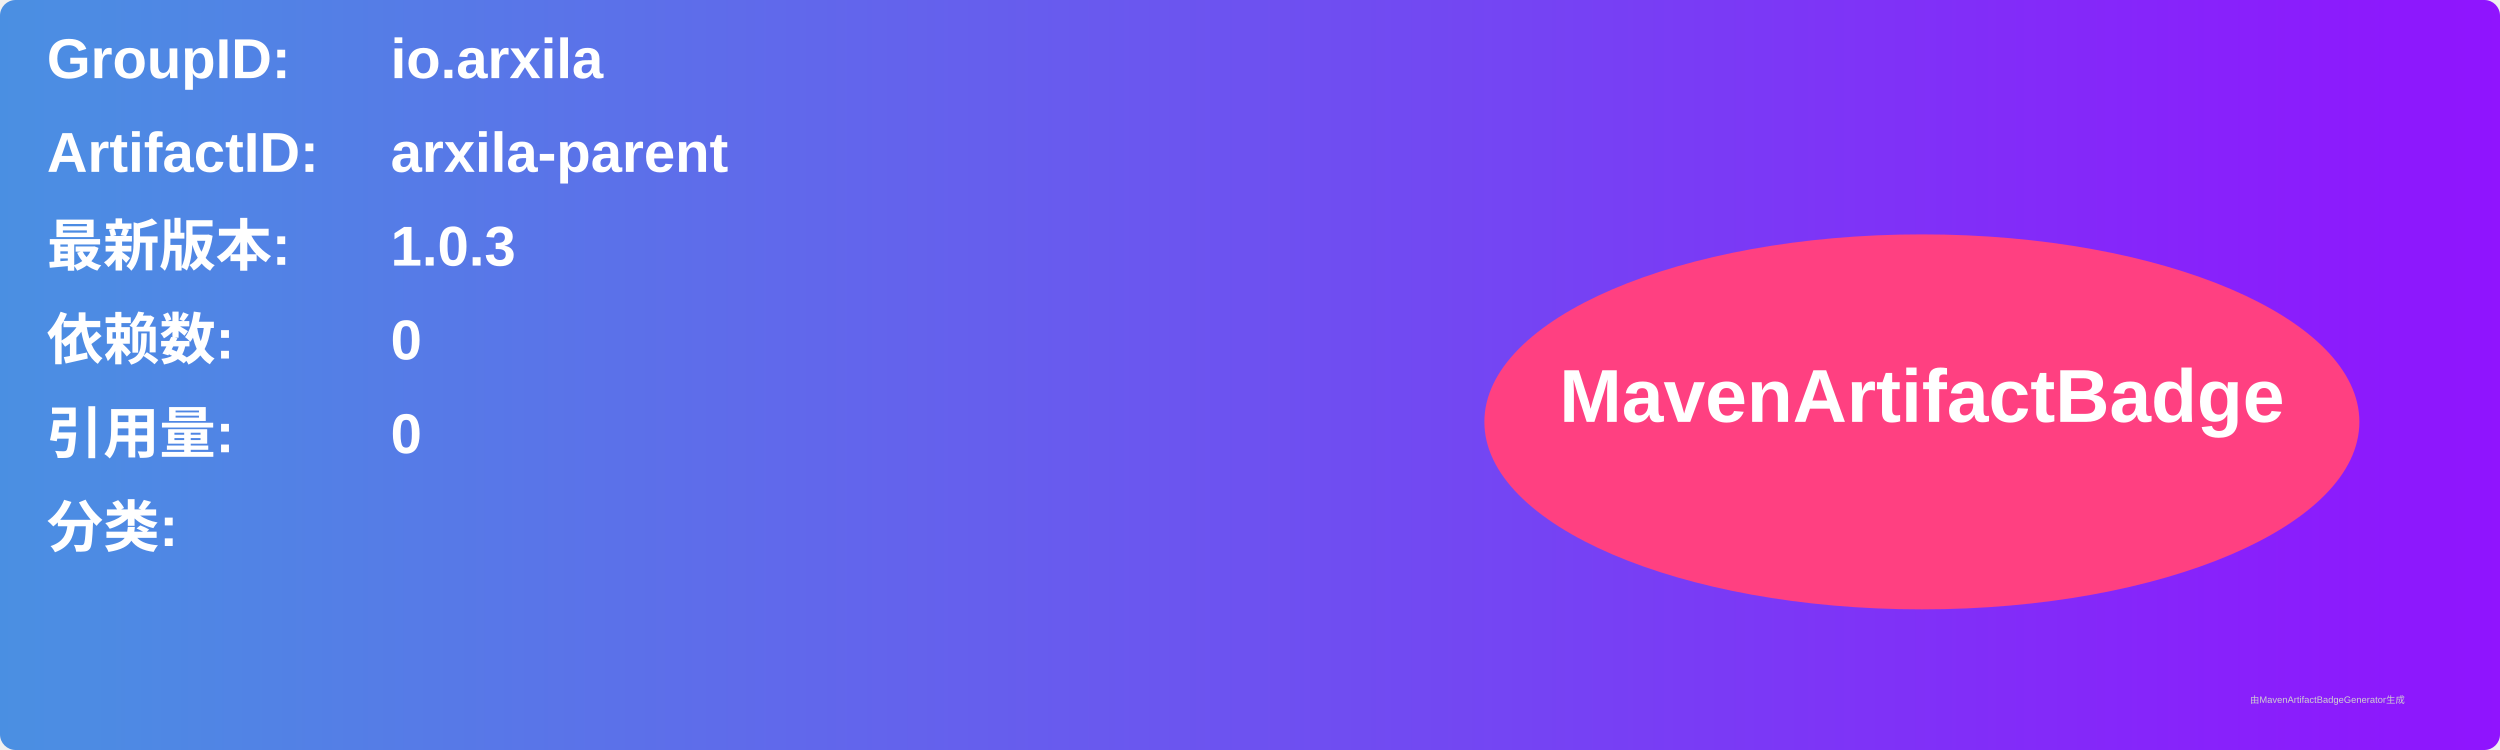
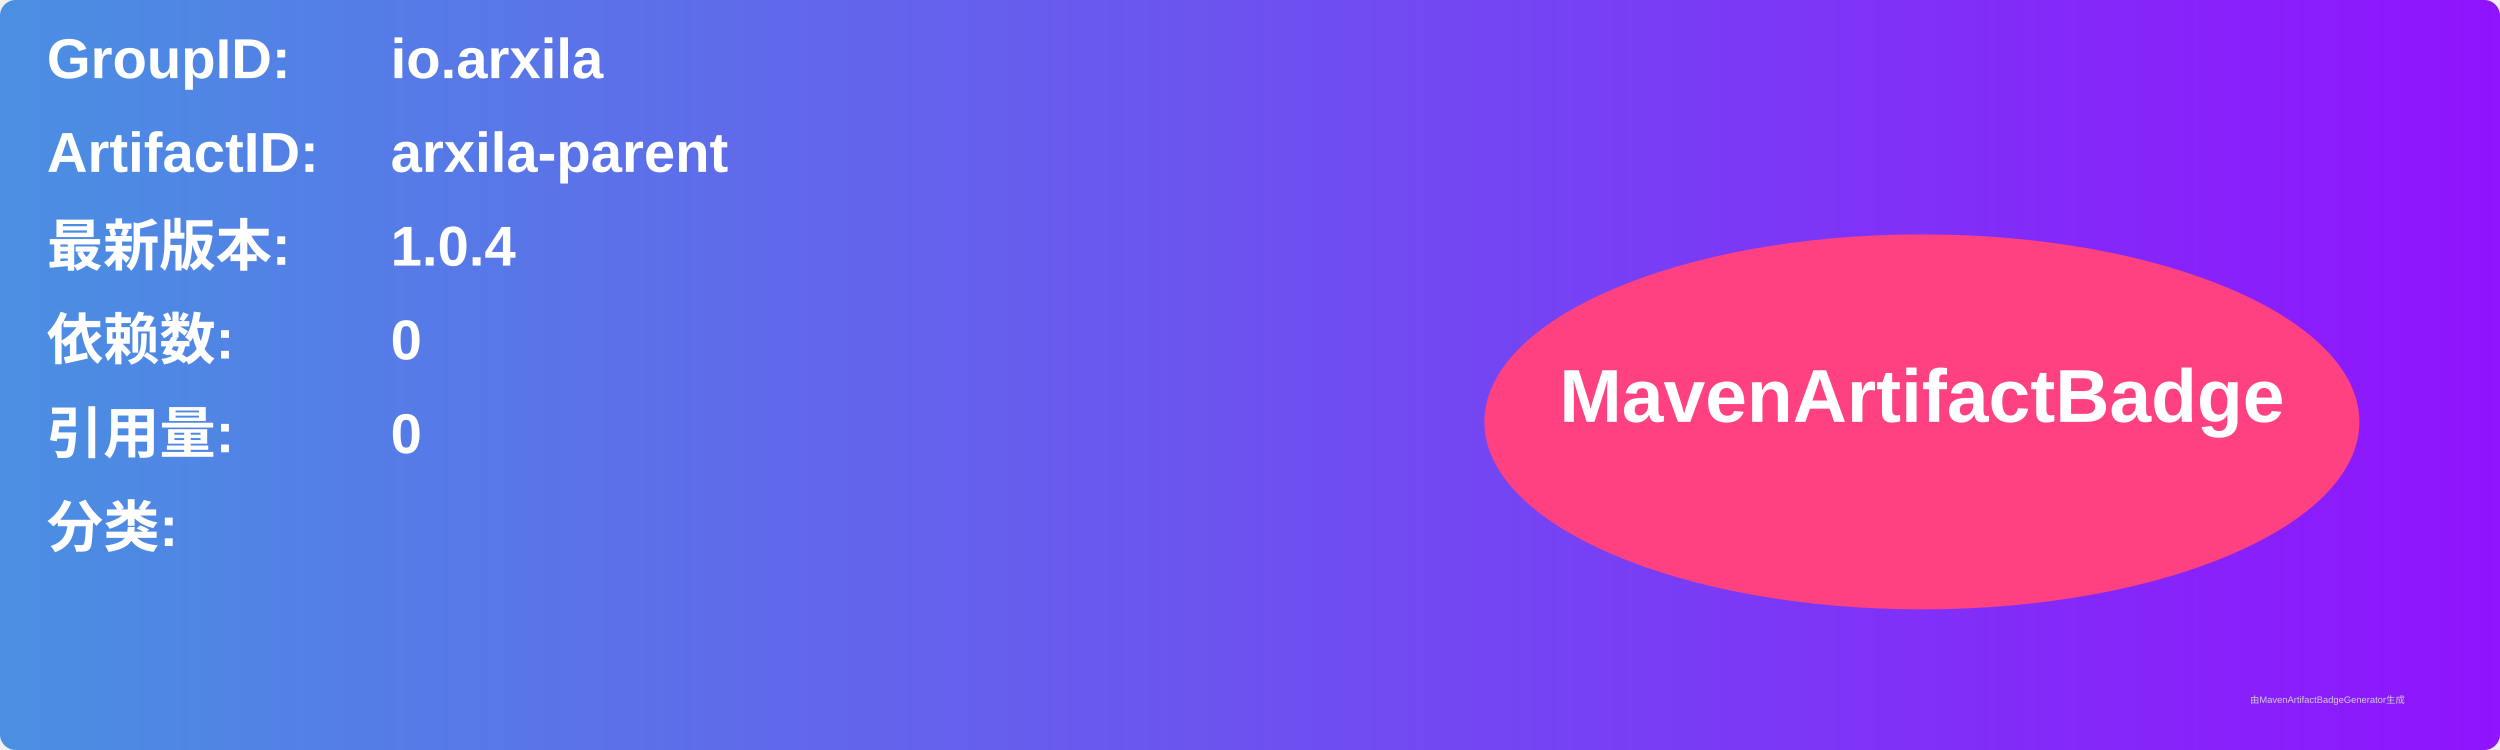
<svg xmlns="http://www.w3.org/2000/svg" width="800" height="240" viewBox="0 0 800 240">
  <linearGradient id="grad" x1="0%" y1="0%" x2="100%" y2="0%">
    <stop offset="0%" stop-color="#4a90e2" />
    <stop offset="100%" stop-color="#9013fe" />
  </linearGradient>
  <rect width="100%" height="100%" rx="5" ry="5" fill="url(#grad)" />
  <g transform="translate(15, 15)">
    <text x="0" y="10" font-family="Arial" font-size="18" fill="white" font-weight="bold" width="260">GroupID:</text>
    <text x="110" y="10" font-family="Arial" font-size="18" fill="white" font-weight="bold" width="460">io.arxila</text>
    <text x="0" y="40" font-family="Arial" font-size="18" fill="white" font-weight="bold" width="260">ArtifactID:</text>
    <text x="110" y="40" font-family="Arial" font-size="18" fill="white" font-weight="bold" width="460">arxila-parent</text>
    <text x="0" y="70" font-family="Arial" font-size="18" fill="white" font-weight="bold">最新版本:</text>
    <text x="110" y="70" font-family="Arial" font-size="18" fill="white" font-weight="bold">
-       <tspan font-weight="bold">1.0.3</tspan>
+       <tspan font-weight="bold">1.0.4</tspan>
    </text>
    <text x="0" y="100" font-family="Arial" font-size="18" fill="white" font-weight="bold">依赖数: </text>
    <text x="110" y="100" font-family="Arial" font-size="18" fill="white">
      <tspan font-weight="bold">0</tspan>
    </text>
    <text x="0" y="130" font-family="Arial" font-size="18" fill="white" font-weight="bold">引用量: </text>
    <text x="110" y="130" font-family="Arial" font-size="18" fill="white">
      <tspan font-weight="bold">0</tspan>
    </text>
    <text x="0" y="160" font-family="Arial" font-size="18" fill="white" font-weight="bold">分类:</text>
    <text x="10" y="190" font-family="Arial" font-size="10" fill="white">
      <tspan font-weight="bold" />
    </text>
    <ellipse cx="600" cy="120" rx="140" ry="60" fill="#ff4081" />
    <text x="600" y="120" text-anchor="middle" font-family="Arial" font-size="24" fill="white" font-weight="bold">MavenArtifactBadge</text>
  </g>
  <text x="720" y="225" font-family="Arial" font-size="3" fill="#d0d0d0">由MavenArtifactBadgeGenerator生成</text>
</svg>
